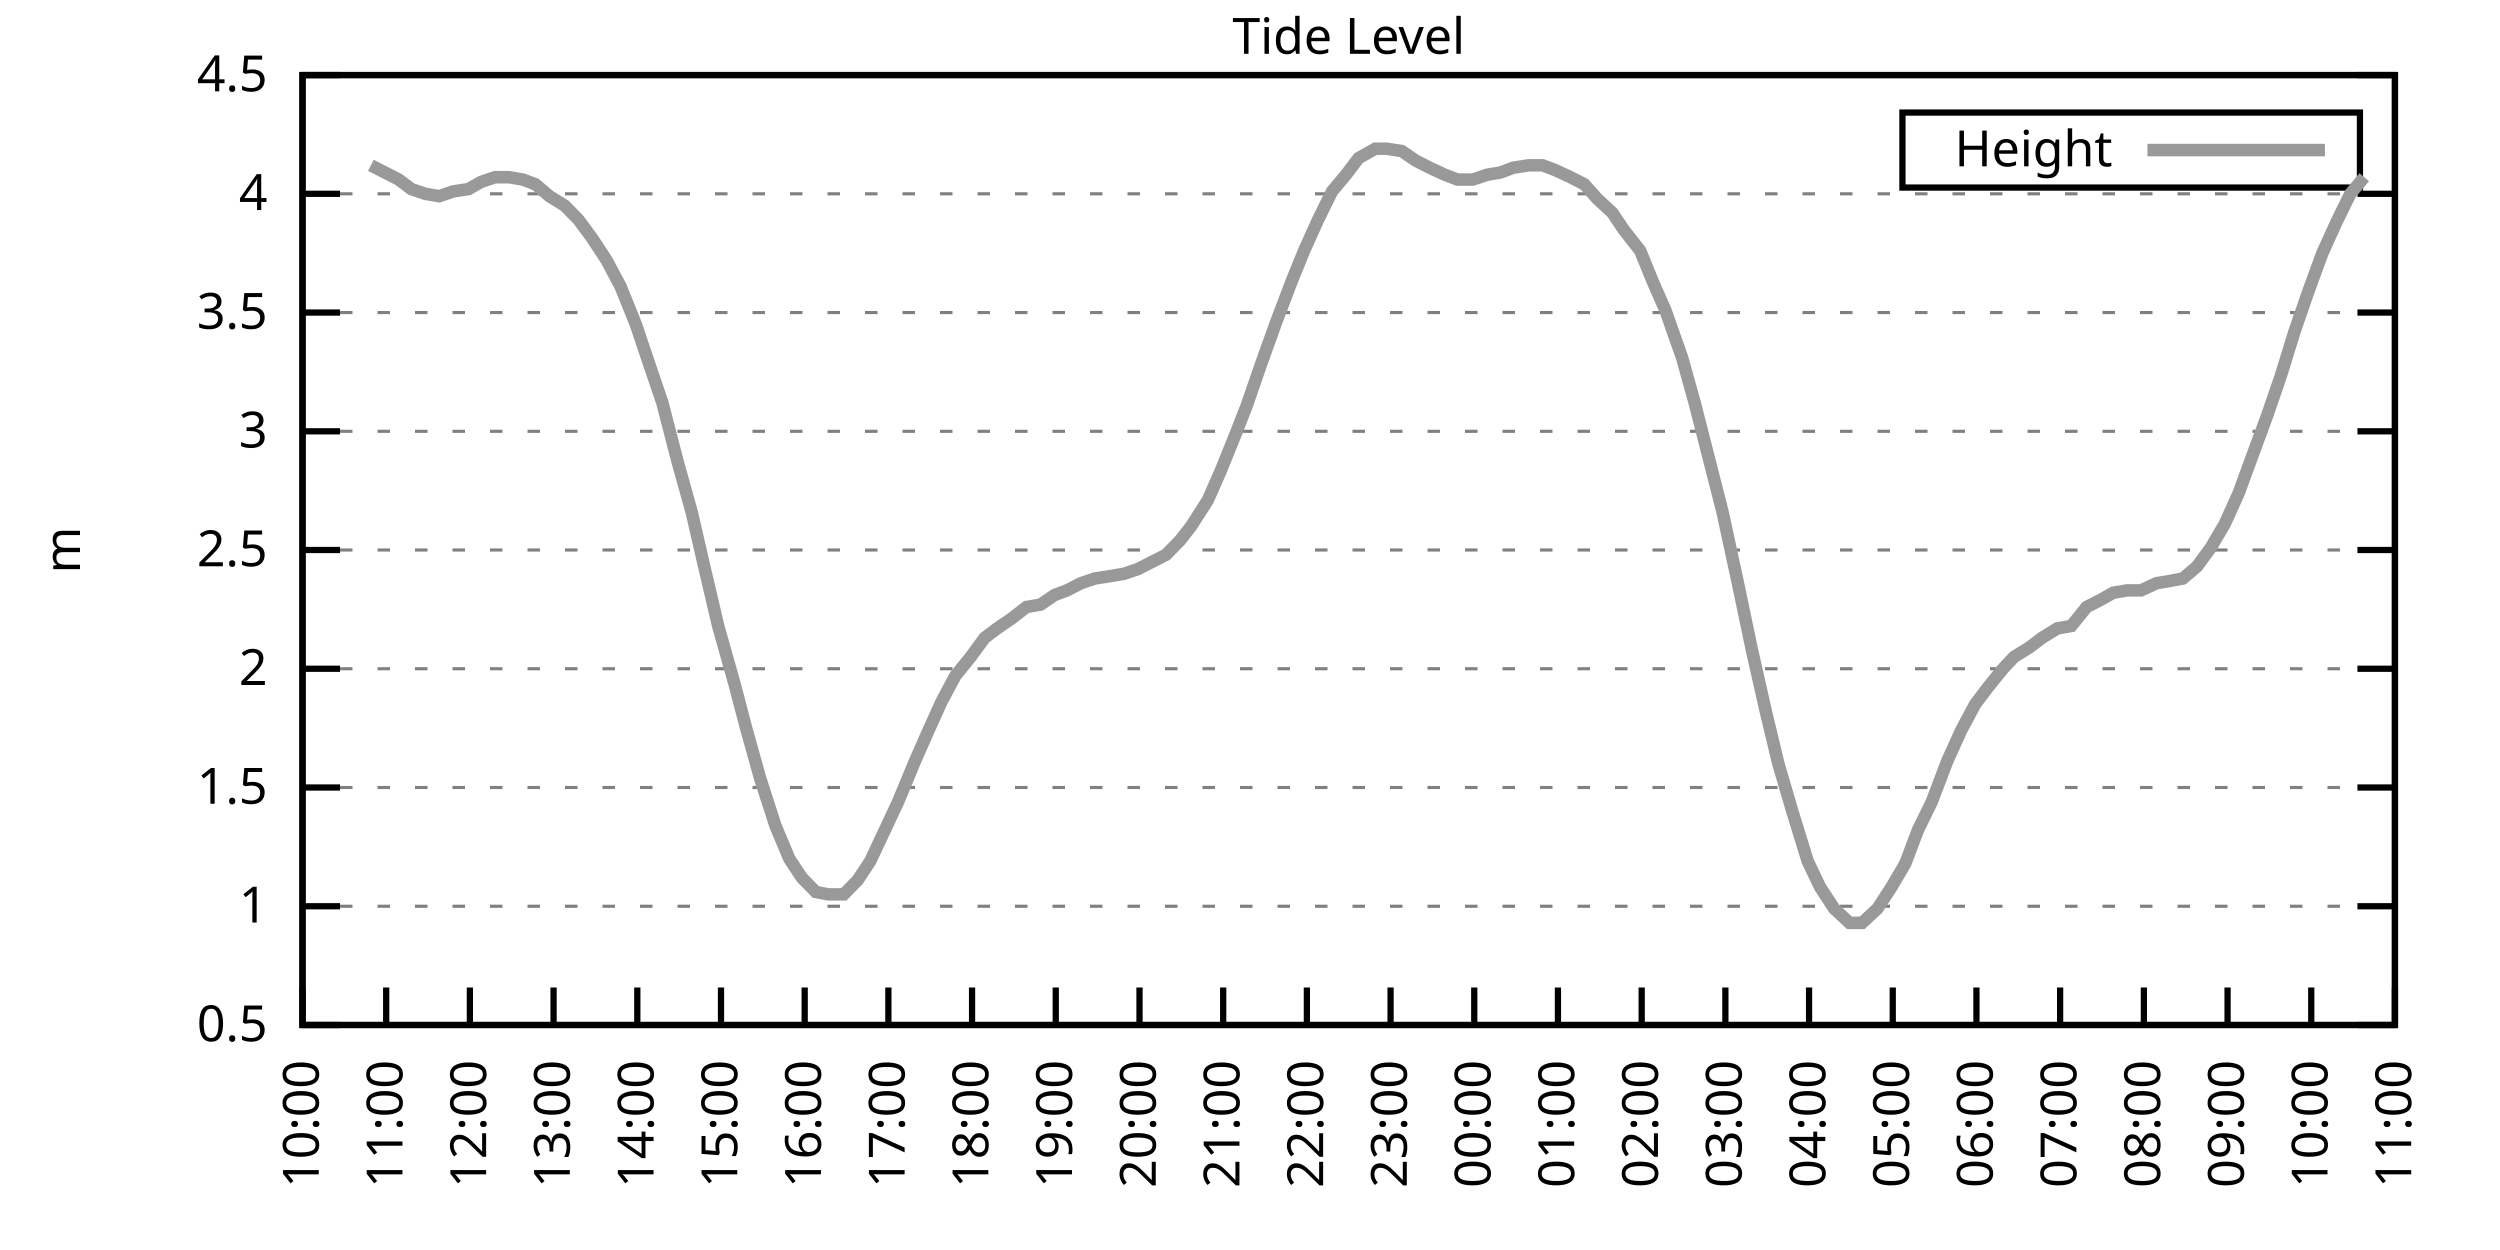
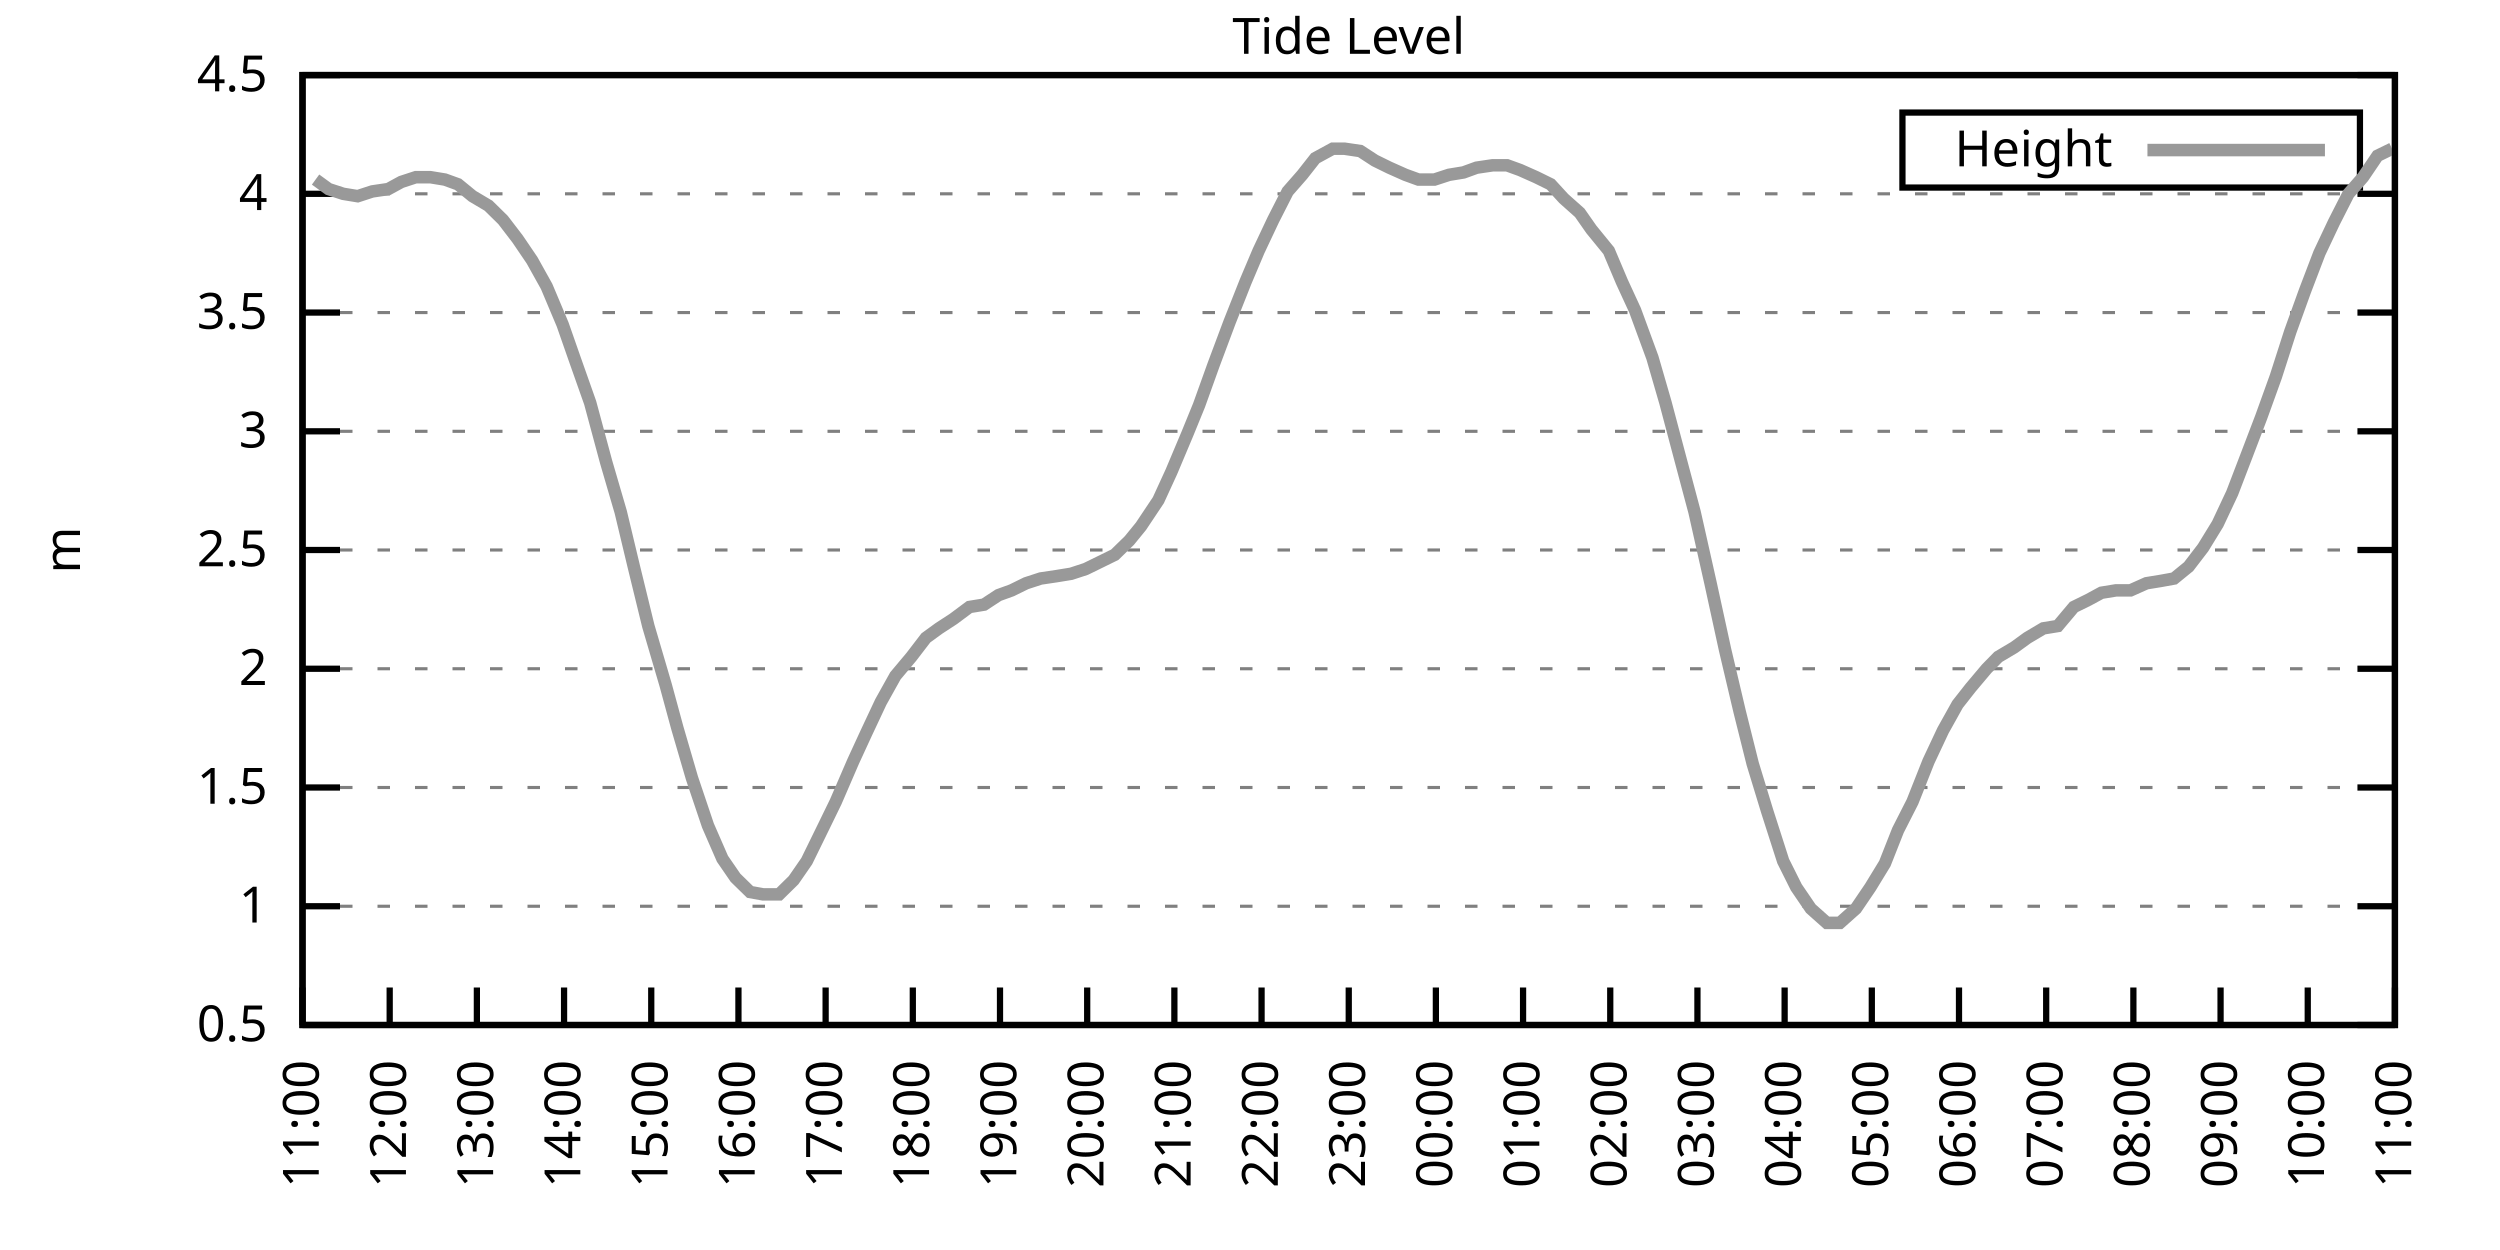
<svg xmlns="http://www.w3.org/2000/svg" xmlns:xlink="http://www.w3.org/1999/xlink" width="400" height="200" viewBox="0 0 400 200">
  <g id="gnuplot_canvas">
    <rect x="0" y="0" width="400" height="200" fill="none" />
    <defs>
      <circle id="gpDot" r="0.5" stroke-width="0.5" stroke="currentColor" />
      <path id="gpPt0" stroke-width="0.333" stroke="currentColor" d="M-1,0 h2 M0,-1 v2" />
      <path id="gpPt1" stroke-width="0.333" stroke="currentColor" d="M-1,-1 L1,1 M1,-1 L-1,1" />
      <path id="gpPt2" stroke-width="0.333" stroke="currentColor" d="M-1,0 L1,0 M0,-1 L0,1 M-1,-1 L1,1 M-1,1 L1,-1" />
      <rect id="gpPt3" stroke-width="0.333" stroke="currentColor" x="-1" y="-1" width="2" height="2" />
      <rect id="gpPt4" stroke-width="0.333" stroke="currentColor" fill="currentColor" x="-1" y="-1" width="2" height="2" />
      <circle id="gpPt5" stroke-width="0.333" stroke="currentColor" cx="0" cy="0" r="1" />
      <use xlink:href="#gpPt5" id="gpPt6" fill="currentColor" stroke="none" />
      <path id="gpPt7" stroke-width="0.333" stroke="currentColor" d="M0,-1.33 L-1.33,0.67 L1.33,0.67 z" />
      <use xlink:href="#gpPt7" id="gpPt8" fill="currentColor" stroke="none" />
      <use xlink:href="#gpPt7" id="gpPt9" stroke="currentColor" transform="rotate(180)" />
      <use xlink:href="#gpPt9" id="gpPt10" fill="currentColor" stroke="none" />
      <use xlink:href="#gpPt3" id="gpPt11" stroke="currentColor" transform="rotate(45)" />
      <use xlink:href="#gpPt11" id="gpPt12" fill="currentColor" stroke="none" />
      <path id="gpPt13" stroke-width="0.333" stroke="currentColor" d="M0,1.330 L1.265,0.411 L0.782,-1.067 L-0.782,-1.076 L-1.265,0.411 z" />
      <use xlink:href="#gpPt13" id="gpPt14" fill="currentColor" stroke="none" />
      <filter id="textbox" filterUnits="objectBoundingBox" x="0" y="0" height="1" width="1">
        <feFlood flood-color="white" flood-opacity="1" result="bgnd" />
        <feComposite in="SourceGraphic" in2="bgnd" operator="atop" />
      </filter>
      <filter id="greybox" filterUnits="objectBoundingBox" x="0" y="0" height="1" width="1">
        <feFlood flood-color="lightgrey" flood-opacity="1" result="grey" />
        <feComposite in="SourceGraphic" in2="grey" operator="atop" />
      </filter>
    </defs>
    <g fill="none" color="white" stroke="currentColor" stroke-width="1.00" stroke-linecap="butt" stroke-linejoin="miter">
</g>
    <g fill="none" color="black" stroke="currentColor" stroke-width="1.00" stroke-linecap="butt" stroke-linejoin="miter">
      <g stroke="none" shape-rendering="crispEdges">
        <polygon fill="rgb(255, 255, 255)" points="48.40,164.00 383.18,164.00 383.18,12.02 48.40,12.02 " />
      </g>
    </g>
    <g fill="none" color="black" stroke="currentColor" stroke-width="1.00" stroke-linecap="butt" stroke-linejoin="miter">
</g>
    <g fill="none" color="black" stroke="black" stroke-width="0.50" stroke-linecap="butt" stroke-linejoin="miter">
</g>
    <g fill="none" color="gray" stroke="currentColor" stroke-width="0.50" stroke-linecap="butt" stroke-linejoin="miter">
      <path stroke="gray" stroke-dasharray="2,4" class="gridline" d="M48.40,164.00 L383.19,164.00  " />
    </g>
    <g fill="none" color="gray" stroke="gray" stroke-width="1.00" stroke-linecap="butt" stroke-linejoin="miter">
</g>
    <g fill="none" color="black" stroke="currentColor" stroke-width="1.00" stroke-linecap="butt" stroke-linejoin="miter">
      <path stroke="black" d="M48.40,164.00 L54.40,164.00 M383.19,164.00 L377.19,164.00  " />
      <g transform="translate(42.80,166.60)" stroke="none" fill="black" font-family="Sans" font-size="8.00" text-anchor="end">
        <text>
          <tspan font-family="Sans"> 0.5</tspan>
        </text>
      </g>
    </g>
    <g fill="none" color="black" stroke="currentColor" stroke-width="1.00" stroke-linecap="butt" stroke-linejoin="miter">
</g>
    <g fill="none" color="black" stroke="black" stroke-width="0.50" stroke-linecap="butt" stroke-linejoin="miter">
</g>
    <g fill="none" color="gray" stroke="currentColor" stroke-width="0.50" stroke-linecap="butt" stroke-linejoin="miter">
      <path stroke="gray" stroke-dasharray="2,4" class="gridline" d="M48.40,145.00 L383.19,145.00  " />
    </g>
    <g fill="none" color="gray" stroke="gray" stroke-width="1.00" stroke-linecap="butt" stroke-linejoin="miter">
</g>
    <g fill="none" color="black" stroke="currentColor" stroke-width="1.00" stroke-linecap="butt" stroke-linejoin="miter">
      <path stroke="black" d="M48.40,145.00 L54.40,145.00 M383.19,145.00 L377.19,145.00  " />
      <g transform="translate(42.80,147.60)" stroke="none" fill="black" font-family="Sans" font-size="8.00" text-anchor="end">
        <text>
          <tspan font-family="Sans"> 1</tspan>
        </text>
      </g>
    </g>
    <g fill="none" color="black" stroke="currentColor" stroke-width="1.00" stroke-linecap="butt" stroke-linejoin="miter">
</g>
    <g fill="none" color="black" stroke="black" stroke-width="0.50" stroke-linecap="butt" stroke-linejoin="miter">
</g>
    <g fill="none" color="gray" stroke="currentColor" stroke-width="0.50" stroke-linecap="butt" stroke-linejoin="miter">
      <path stroke="gray" stroke-dasharray="2,4" class="gridline" d="M48.40,126.00 L383.19,126.00  " />
    </g>
    <g fill="none" color="gray" stroke="gray" stroke-width="1.00" stroke-linecap="butt" stroke-linejoin="miter">
</g>
    <g fill="none" color="black" stroke="currentColor" stroke-width="1.00" stroke-linecap="butt" stroke-linejoin="miter">
      <path stroke="black" d="M48.40,126.00 L54.40,126.00 M383.19,126.00 L377.19,126.00  " />
      <g transform="translate(42.80,128.60)" stroke="none" fill="black" font-family="Sans" font-size="8.00" text-anchor="end">
        <text>
          <tspan font-family="Sans"> 1.5</tspan>
        </text>
      </g>
    </g>
    <g fill="none" color="black" stroke="currentColor" stroke-width="1.00" stroke-linecap="butt" stroke-linejoin="miter">
</g>
    <g fill="none" color="black" stroke="black" stroke-width="0.50" stroke-linecap="butt" stroke-linejoin="miter">
</g>
    <g fill="none" color="gray" stroke="currentColor" stroke-width="0.50" stroke-linecap="butt" stroke-linejoin="miter">
      <path stroke="gray" stroke-dasharray="2,4" class="gridline" d="M48.40,107.00 L383.19,107.00  " />
    </g>
    <g fill="none" color="gray" stroke="gray" stroke-width="1.00" stroke-linecap="butt" stroke-linejoin="miter">
</g>
    <g fill="none" color="black" stroke="currentColor" stroke-width="1.00" stroke-linecap="butt" stroke-linejoin="miter">
      <path stroke="black" d="M48.40,107.00 L54.40,107.00 M383.19,107.00 L377.19,107.00  " />
      <g transform="translate(42.80,109.60)" stroke="none" fill="black" font-family="Sans" font-size="8.00" text-anchor="end">
        <text>
          <tspan font-family="Sans"> 2</tspan>
        </text>
      </g>
    </g>
    <g fill="none" color="black" stroke="currentColor" stroke-width="1.00" stroke-linecap="butt" stroke-linejoin="miter">
</g>
    <g fill="none" color="black" stroke="black" stroke-width="0.50" stroke-linecap="butt" stroke-linejoin="miter">
</g>
    <g fill="none" color="gray" stroke="currentColor" stroke-width="0.50" stroke-linecap="butt" stroke-linejoin="miter">
      <path stroke="gray" stroke-dasharray="2,4" class="gridline" d="M48.40,88.00 L383.19,88.00  " />
    </g>
    <g fill="none" color="gray" stroke="gray" stroke-width="1.00" stroke-linecap="butt" stroke-linejoin="miter">
</g>
    <g fill="none" color="black" stroke="currentColor" stroke-width="1.00" stroke-linecap="butt" stroke-linejoin="miter">
      <path stroke="black" d="M48.40,88.00 L54.40,88.00 M383.19,88.00 L377.19,88.00  " />
      <g transform="translate(42.80,90.60)" stroke="none" fill="black" font-family="Sans" font-size="8.00" text-anchor="end">
        <text>
          <tspan font-family="Sans"> 2.5</tspan>
        </text>
      </g>
    </g>
    <g fill="none" color="black" stroke="currentColor" stroke-width="1.00" stroke-linecap="butt" stroke-linejoin="miter">
</g>
    <g fill="none" color="black" stroke="black" stroke-width="0.50" stroke-linecap="butt" stroke-linejoin="miter">
</g>
    <g fill="none" color="gray" stroke="currentColor" stroke-width="0.50" stroke-linecap="butt" stroke-linejoin="miter">
      <path stroke="gray" stroke-dasharray="2,4" class="gridline" d="M48.40,69.01 L383.19,69.01  " />
    </g>
    <g fill="none" color="gray" stroke="gray" stroke-width="1.00" stroke-linecap="butt" stroke-linejoin="miter">
</g>
    <g fill="none" color="black" stroke="currentColor" stroke-width="1.00" stroke-linecap="butt" stroke-linejoin="miter">
      <path stroke="black" d="M48.40,69.01 L54.40,69.01 M383.19,69.01 L377.19,69.01  " />
      <g transform="translate(42.80,71.61)" stroke="none" fill="black" font-family="Sans" font-size="8.00" text-anchor="end">
        <text>
          <tspan font-family="Sans"> 3</tspan>
        </text>
      </g>
    </g>
    <g fill="none" color="black" stroke="currentColor" stroke-width="1.00" stroke-linecap="butt" stroke-linejoin="miter">
</g>
    <g fill="none" color="black" stroke="black" stroke-width="0.50" stroke-linecap="butt" stroke-linejoin="miter">
</g>
    <g fill="none" color="gray" stroke="currentColor" stroke-width="0.50" stroke-linecap="butt" stroke-linejoin="miter">
      <path stroke="gray" stroke-dasharray="2,4" class="gridline" d="M48.40,50.01 L383.19,50.01  " />
    </g>
    <g fill="none" color="gray" stroke="gray" stroke-width="1.00" stroke-linecap="butt" stroke-linejoin="miter">
</g>
    <g fill="none" color="black" stroke="currentColor" stroke-width="1.00" stroke-linecap="butt" stroke-linejoin="miter">
      <path stroke="black" d="M48.40,50.01 L54.40,50.01 M383.19,50.01 L377.19,50.01  " />
      <g transform="translate(42.80,52.61)" stroke="none" fill="black" font-family="Sans" font-size="8.00" text-anchor="end">
        <text>
          <tspan font-family="Sans"> 3.5</tspan>
        </text>
      </g>
    </g>
    <g fill="none" color="black" stroke="currentColor" stroke-width="1.00" stroke-linecap="butt" stroke-linejoin="miter">
</g>
    <g fill="none" color="black" stroke="black" stroke-width="0.50" stroke-linecap="butt" stroke-linejoin="miter">
</g>
    <g fill="none" color="gray" stroke="currentColor" stroke-width="0.50" stroke-linecap="butt" stroke-linejoin="miter">
      <path stroke="gray" stroke-dasharray="2,4" class="gridline" d="M48.40,31.01 L383.19,31.01  " />
    </g>
    <g fill="none" color="gray" stroke="gray" stroke-width="1.00" stroke-linecap="butt" stroke-linejoin="miter">
</g>
    <g fill="none" color="black" stroke="currentColor" stroke-width="1.00" stroke-linecap="butt" stroke-linejoin="miter">
      <path stroke="black" d="M48.40,31.01 L54.40,31.01 M383.19,31.01 L377.19,31.01  " />
      <g transform="translate(42.80,33.61)" stroke="none" fill="black" font-family="Sans" font-size="8.00" text-anchor="end">
        <text>
          <tspan font-family="Sans"> 4</tspan>
        </text>
      </g>
    </g>
    <g fill="none" color="black" stroke="currentColor" stroke-width="1.00" stroke-linecap="butt" stroke-linejoin="miter">
</g>
    <g fill="none" color="black" stroke="black" stroke-width="0.50" stroke-linecap="butt" stroke-linejoin="miter">
</g>
    <g fill="none" color="gray" stroke="currentColor" stroke-width="0.50" stroke-linecap="butt" stroke-linejoin="miter">
      <path stroke="gray" stroke-dasharray="2,4" class="gridline" d="M48.40,12.01 L383.19,12.01  " />
    </g>
    <g fill="none" color="gray" stroke="gray" stroke-width="1.00" stroke-linecap="butt" stroke-linejoin="miter">
</g>
    <g fill="none" color="black" stroke="currentColor" stroke-width="1.00" stroke-linecap="butt" stroke-linejoin="miter">
      <path stroke="black" d="M48.40,12.01 L54.40,12.01 M383.19,12.01 L377.19,12.01  " />
      <g transform="translate(42.80,14.61)" stroke="none" fill="black" font-family="Sans" font-size="8.00" text-anchor="end">
        <text>
          <tspan font-family="Sans"> 4.5</tspan>
        </text>
      </g>
    </g>
    <g fill="none" color="black" stroke="currentColor" stroke-width="1.00" stroke-linecap="butt" stroke-linejoin="miter">
      <path stroke="black" d="M48.40,164.00 L48.40,158.00  " />
      <g transform="translate(51.00,169.60) rotate(270.00)" stroke="none" fill="black" font-family="Sans" font-size="8.00" text-anchor="end">
        <text>
-           <tspan font-family="Sans">10:00</tspan>
-         </text>
-       </g>
-     </g>
-     <g fill="none" color="black" stroke="currentColor" stroke-width="1.00" stroke-linecap="butt" stroke-linejoin="miter">
-       <path stroke="black" d="M61.79,164.00 L61.79,158.00  " />
-       <g transform="translate(64.39,169.60) rotate(270.00)" stroke="none" fill="black" font-family="Sans" font-size="8.00" text-anchor="end">
-         <text>
          <tspan font-family="Sans">11:00</tspan>
        </text>
      </g>
    </g>
    <g fill="none" color="black" stroke="currentColor" stroke-width="1.00" stroke-linecap="butt" stroke-linejoin="miter">
-       <path stroke="black" d="M75.18,164.00 L75.18,158.00  " />
-       <g transform="translate(77.78,169.60) rotate(270.00)" stroke="none" fill="black" font-family="Sans" font-size="8.00" text-anchor="end">
+       <path stroke="black" d="M62.35,164.00 L62.35,158.00  " />
+       <g transform="translate(64.95,169.60) rotate(270.00)" stroke="none" fill="black" font-family="Sans" font-size="8.00" text-anchor="end">
        <text>
          <tspan font-family="Sans">12:00</tspan>
        </text>
      </g>
    </g>
    <g fill="none" color="black" stroke="currentColor" stroke-width="1.00" stroke-linecap="butt" stroke-linejoin="miter">
-       <path stroke="black" d="M88.57,164.00 L88.57,158.00  " />
-       <g transform="translate(91.17,169.60) rotate(270.00)" stroke="none" fill="black" font-family="Sans" font-size="8.00" text-anchor="end">
+       <path stroke="black" d="M76.30,164.00 L76.30,158.00  " />
+       <g transform="translate(78.90,169.60) rotate(270.00)" stroke="none" fill="black" font-family="Sans" font-size="8.00" text-anchor="end">
        <text>
          <tspan font-family="Sans">13:00</tspan>
        </text>
      </g>
    </g>
    <g fill="none" color="black" stroke="currentColor" stroke-width="1.00" stroke-linecap="butt" stroke-linejoin="miter">
-       <path stroke="black" d="M101.97,164.00 L101.97,158.00  " />
-       <g transform="translate(104.57,169.60) rotate(270.00)" stroke="none" fill="black" font-family="Sans" font-size="8.00" text-anchor="end">
+       <path stroke="black" d="M90.25,164.00 L90.25,158.00  " />
+       <g transform="translate(92.85,169.60) rotate(270.00)" stroke="none" fill="black" font-family="Sans" font-size="8.00" text-anchor="end">
        <text>
          <tspan font-family="Sans">14:00</tspan>
        </text>
      </g>
    </g>
    <g fill="none" color="black" stroke="currentColor" stroke-width="1.00" stroke-linecap="butt" stroke-linejoin="miter">
-       <path stroke="black" d="M115.36,164.00 L115.36,158.00  " />
-       <g transform="translate(117.96,169.60) rotate(270.00)" stroke="none" fill="black" font-family="Sans" font-size="8.00" text-anchor="end">
+       <path stroke="black" d="M104.20,164.00 L104.20,158.00  " />
+       <g transform="translate(106.80,169.60) rotate(270.00)" stroke="none" fill="black" font-family="Sans" font-size="8.00" text-anchor="end">
        <text>
          <tspan font-family="Sans">15:00</tspan>
        </text>
      </g>
    </g>
    <g fill="none" color="black" stroke="currentColor" stroke-width="1.00" stroke-linecap="butt" stroke-linejoin="miter">
-       <path stroke="black" d="M128.75,164.00 L128.75,158.00  " />
-       <g transform="translate(131.35,169.60) rotate(270.00)" stroke="none" fill="black" font-family="Sans" font-size="8.00" text-anchor="end">
+       <path stroke="black" d="M118.15,164.00 L118.15,158.00  " />
+       <g transform="translate(120.75,169.60) rotate(270.00)" stroke="none" fill="black" font-family="Sans" font-size="8.00" text-anchor="end">
        <text>
          <tspan font-family="Sans">16:00</tspan>
        </text>
      </g>
    </g>
    <g fill="none" color="black" stroke="currentColor" stroke-width="1.00" stroke-linecap="butt" stroke-linejoin="miter">
-       <path stroke="black" d="M142.14,164.00 L142.14,158.00  " />
-       <g transform="translate(144.74,169.60) rotate(270.00)" stroke="none" fill="black" font-family="Sans" font-size="8.00" text-anchor="end">
+       <path stroke="black" d="M132.10,164.00 L132.10,158.00  " />
+       <g transform="translate(134.70,169.60) rotate(270.00)" stroke="none" fill="black" font-family="Sans" font-size="8.00" text-anchor="end">
        <text>
          <tspan font-family="Sans">17:00</tspan>
        </text>
      </g>
    </g>
    <g fill="none" color="black" stroke="currentColor" stroke-width="1.00" stroke-linecap="butt" stroke-linejoin="miter">
-       <path stroke="black" d="M155.53,164.00 L155.53,158.00  " />
-       <g transform="translate(158.13,169.60) rotate(270.00)" stroke="none" fill="black" font-family="Sans" font-size="8.00" text-anchor="end">
+       <path stroke="black" d="M146.05,164.00 L146.05,158.00  " />
+       <g transform="translate(148.65,169.60) rotate(270.00)" stroke="none" fill="black" font-family="Sans" font-size="8.00" text-anchor="end">
        <text>
          <tspan font-family="Sans">18:00</tspan>
        </text>
      </g>
    </g>
    <g fill="none" color="black" stroke="currentColor" stroke-width="1.00" stroke-linecap="butt" stroke-linejoin="miter">
-       <path stroke="black" d="M168.92,164.00 L168.92,158.00  " />
-       <g transform="translate(171.52,169.60) rotate(270.00)" stroke="none" fill="black" font-family="Sans" font-size="8.00" text-anchor="end">
+       <path stroke="black" d="M160.00,164.00 L160.00,158.00  " />
+       <g transform="translate(162.60,169.60) rotate(270.00)" stroke="none" fill="black" font-family="Sans" font-size="8.00" text-anchor="end">
        <text>
          <tspan font-family="Sans">19:00</tspan>
        </text>
      </g>
    </g>
    <g fill="none" color="black" stroke="currentColor" stroke-width="1.00" stroke-linecap="butt" stroke-linejoin="miter">
-       <path stroke="black" d="M182.32,164.00 L182.32,158.00  " />
-       <g transform="translate(184.92,169.60) rotate(270.00)" stroke="none" fill="black" font-family="Sans" font-size="8.00" text-anchor="end">
+       <path stroke="black" d="M173.95,164.00 L173.95,158.00  " />
+       <g transform="translate(176.55,169.60) rotate(270.00)" stroke="none" fill="black" font-family="Sans" font-size="8.00" text-anchor="end">
        <text>
          <tspan font-family="Sans">20:00</tspan>
        </text>
      </g>
    </g>
    <g fill="none" color="black" stroke="currentColor" stroke-width="1.00" stroke-linecap="butt" stroke-linejoin="miter">
-       <path stroke="black" d="M195.71,164.00 L195.71,158.00  " />
-       <g transform="translate(198.31,169.60) rotate(270.00)" stroke="none" fill="black" font-family="Sans" font-size="8.00" text-anchor="end">
+       <path stroke="black" d="M187.90,164.00 L187.90,158.00  " />
+       <g transform="translate(190.50,169.60) rotate(270.00)" stroke="none" fill="black" font-family="Sans" font-size="8.00" text-anchor="end">
        <text>
          <tspan font-family="Sans">21:00</tspan>
        </text>
      </g>
    </g>
    <g fill="none" color="black" stroke="currentColor" stroke-width="1.00" stroke-linecap="butt" stroke-linejoin="miter">
-       <path stroke="black" d="M209.10,164.00 L209.10,158.00  " />
-       <g transform="translate(211.70,169.60) rotate(270.00)" stroke="none" fill="black" font-family="Sans" font-size="8.00" text-anchor="end">
+       <path stroke="black" d="M201.85,164.00 L201.85,158.00  " />
+       <g transform="translate(204.45,169.60) rotate(270.00)" stroke="none" fill="black" font-family="Sans" font-size="8.00" text-anchor="end">
        <text>
          <tspan font-family="Sans">22:00</tspan>
        </text>
      </g>
    </g>
    <g fill="none" color="black" stroke="currentColor" stroke-width="1.00" stroke-linecap="butt" stroke-linejoin="miter">
-       <path stroke="black" d="M222.49,164.00 L222.49,158.00  " />
-       <g transform="translate(225.09,169.60) rotate(270.00)" stroke="none" fill="black" font-family="Sans" font-size="8.00" text-anchor="end">
+       <path stroke="black" d="M215.80,164.00 L215.80,158.00  " />
+       <g transform="translate(218.40,169.60) rotate(270.00)" stroke="none" fill="black" font-family="Sans" font-size="8.00" text-anchor="end">
        <text>
          <tspan font-family="Sans">23:00</tspan>
        </text>
      </g>
    </g>
    <g fill="none" color="black" stroke="currentColor" stroke-width="1.00" stroke-linecap="butt" stroke-linejoin="miter">
-       <path stroke="black" d="M235.88,164.00 L235.88,158.00  " />
-       <g transform="translate(238.48,169.60) rotate(270.00)" stroke="none" fill="black" font-family="Sans" font-size="8.00" text-anchor="end">
+       <path stroke="black" d="M229.74,164.00 L229.74,158.00  " />
+       <g transform="translate(232.34,169.60) rotate(270.00)" stroke="none" fill="black" font-family="Sans" font-size="8.00" text-anchor="end">
        <text>
          <tspan font-family="Sans">00:00</tspan>
        </text>
      </g>
    </g>
    <g fill="none" color="black" stroke="currentColor" stroke-width="1.00" stroke-linecap="butt" stroke-linejoin="miter">
-       <path stroke="black" d="M249.27,164.00 L249.27,158.00  " />
-       <g transform="translate(251.87,169.60) rotate(270.00)" stroke="none" fill="black" font-family="Sans" font-size="8.00" text-anchor="end">
+       <path stroke="black" d="M243.69,164.00 L243.69,158.00  " />
+       <g transform="translate(246.29,169.60) rotate(270.00)" stroke="none" fill="black" font-family="Sans" font-size="8.00" text-anchor="end">
        <text>
          <tspan font-family="Sans">01:00</tspan>
        </text>
      </g>
    </g>
    <g fill="none" color="black" stroke="currentColor" stroke-width="1.00" stroke-linecap="butt" stroke-linejoin="miter">
-       <path stroke="black" d="M262.67,164.00 L262.67,158.00  " />
-       <g transform="translate(265.27,169.60) rotate(270.00)" stroke="none" fill="black" font-family="Sans" font-size="8.00" text-anchor="end">
+       <path stroke="black" d="M257.64,164.00 L257.64,158.00  " />
+       <g transform="translate(260.24,169.60) rotate(270.00)" stroke="none" fill="black" font-family="Sans" font-size="8.00" text-anchor="end">
        <text>
          <tspan font-family="Sans">02:00</tspan>
        </text>
      </g>
    </g>
    <g fill="none" color="black" stroke="currentColor" stroke-width="1.00" stroke-linecap="butt" stroke-linejoin="miter">
-       <path stroke="black" d="M276.06,164.00 L276.06,158.00  " />
-       <g transform="translate(278.66,169.60) rotate(270.00)" stroke="none" fill="black" font-family="Sans" font-size="8.00" text-anchor="end">
+       <path stroke="black" d="M271.59,164.00 L271.59,158.00  " />
+       <g transform="translate(274.19,169.60) rotate(270.00)" stroke="none" fill="black" font-family="Sans" font-size="8.00" text-anchor="end">
        <text>
          <tspan font-family="Sans">03:00</tspan>
        </text>
      </g>
    </g>
    <g fill="none" color="black" stroke="currentColor" stroke-width="1.00" stroke-linecap="butt" stroke-linejoin="miter">
-       <path stroke="black" d="M289.45,164.00 L289.45,158.00  " />
-       <g transform="translate(292.05,169.60) rotate(270.00)" stroke="none" fill="black" font-family="Sans" font-size="8.00" text-anchor="end">
+       <path stroke="black" d="M285.54,164.00 L285.54,158.00  " />
+       <g transform="translate(288.14,169.60) rotate(270.00)" stroke="none" fill="black" font-family="Sans" font-size="8.00" text-anchor="end">
        <text>
          <tspan font-family="Sans">04:00</tspan>
        </text>
      </g>
    </g>
    <g fill="none" color="black" stroke="currentColor" stroke-width="1.00" stroke-linecap="butt" stroke-linejoin="miter">
-       <path stroke="black" d="M302.84,164.00 L302.84,158.00  " />
-       <g transform="translate(305.44,169.60) rotate(270.00)" stroke="none" fill="black" font-family="Sans" font-size="8.00" text-anchor="end">
+       <path stroke="black" d="M299.49,164.00 L299.49,158.00  " />
+       <g transform="translate(302.09,169.60) rotate(270.00)" stroke="none" fill="black" font-family="Sans" font-size="8.00" text-anchor="end">
        <text>
          <tspan font-family="Sans">05:00</tspan>
        </text>
      </g>
    </g>
    <g fill="none" color="black" stroke="currentColor" stroke-width="1.00" stroke-linecap="butt" stroke-linejoin="miter">
-       <path stroke="black" d="M316.23,164.00 L316.23,158.00  " />
-       <g transform="translate(318.83,169.60) rotate(270.00)" stroke="none" fill="black" font-family="Sans" font-size="8.00" text-anchor="end">
+       <path stroke="black" d="M313.44,164.00 L313.44,158.00  " />
+       <g transform="translate(316.04,169.60) rotate(270.00)" stroke="none" fill="black" font-family="Sans" font-size="8.00" text-anchor="end">
        <text>
          <tspan font-family="Sans">06:00</tspan>
        </text>
      </g>
    </g>
    <g fill="none" color="black" stroke="currentColor" stroke-width="1.00" stroke-linecap="butt" stroke-linejoin="miter">
-       <path stroke="black" d="M329.62,164.00 L329.62,158.00  " />
-       <g transform="translate(332.22,169.60) rotate(270.00)" stroke="none" fill="black" font-family="Sans" font-size="8.00" text-anchor="end">
+       <path stroke="black" d="M327.39,164.00 L327.39,158.00  " />
+       <g transform="translate(329.99,169.60) rotate(270.00)" stroke="none" fill="black" font-family="Sans" font-size="8.00" text-anchor="end">
        <text>
          <tspan font-family="Sans">07:00</tspan>
        </text>
      </g>
    </g>
    <g fill="none" color="black" stroke="currentColor" stroke-width="1.00" stroke-linecap="butt" stroke-linejoin="miter">
-       <path stroke="black" d="M343.02,164.00 L343.02,158.00  " />
-       <g transform="translate(345.62,169.60) rotate(270.00)" stroke="none" fill="black" font-family="Sans" font-size="8.00" text-anchor="end">
+       <path stroke="black" d="M341.34,164.00 L341.34,158.00  " />
+       <g transform="translate(343.94,169.60) rotate(270.00)" stroke="none" fill="black" font-family="Sans" font-size="8.00" text-anchor="end">
        <text>
          <tspan font-family="Sans">08:00</tspan>
        </text>
      </g>
    </g>
    <g fill="none" color="black" stroke="currentColor" stroke-width="1.00" stroke-linecap="butt" stroke-linejoin="miter">
-       <path stroke="black" d="M356.41,164.00 L356.41,158.00  " />
-       <g transform="translate(359.01,169.60) rotate(270.00)" stroke="none" fill="black" font-family="Sans" font-size="8.00" text-anchor="end">
+       <path stroke="black" d="M355.29,164.00 L355.29,158.00  " />
+       <g transform="translate(357.89,169.60) rotate(270.00)" stroke="none" fill="black" font-family="Sans" font-size="8.00" text-anchor="end">
        <text>
          <tspan font-family="Sans">09:00</tspan>
        </text>
      </g>
    </g>
    <g fill="none" color="black" stroke="currentColor" stroke-width="1.00" stroke-linecap="butt" stroke-linejoin="miter">
-       <path stroke="black" d="M369.80,164.00 L369.80,158.00  " />
-       <g transform="translate(372.40,169.60) rotate(270.00)" stroke="none" fill="black" font-family="Sans" font-size="8.00" text-anchor="end">
+       <path stroke="black" d="M369.24,164.00 L369.24,158.00  " />
+       <g transform="translate(371.84,169.60) rotate(270.00)" stroke="none" fill="black" font-family="Sans" font-size="8.00" text-anchor="end">
        <text>
          <tspan font-family="Sans">10:00</tspan>
        </text>
      </g>
    </g>
    <g fill="none" color="black" stroke="currentColor" stroke-width="1.00" stroke-linecap="butt" stroke-linejoin="miter">
      <path stroke="black" d="M383.19,164.00 L383.19,158.00  " />
      <g transform="translate(385.79,169.60) rotate(270.00)" stroke="none" fill="black" font-family="Sans" font-size="8.00" text-anchor="end">
        <text>
          <tspan font-family="Sans">11:00</tspan>
        </text>
      </g>
    </g>
    <g fill="none" color="black" stroke="currentColor" stroke-width="1.00" stroke-linecap="butt" stroke-linejoin="miter">
</g>
    <g fill="none" color="black" stroke="currentColor" stroke-width="1.00" stroke-linecap="butt" stroke-linejoin="miter">
      <path stroke="black" d="M48.40,12.01 L48.40,164.00 L383.19,164.00 L383.19,12.01 L48.40,12.01 Z  " />
    </g>
    <g fill="none" color="black" stroke="currentColor" stroke-width="1.00" stroke-linecap="butt" stroke-linejoin="miter">
</g>
    <g fill="none" color="black" stroke="currentColor" stroke-width="1.00" stroke-linecap="butt" stroke-linejoin="miter">
      <path stroke="black" d="M304.39,30.01 L304.39,18.01 L377.59,18.01 L377.59,30.01 L304.39,30.01 Z  " />
    </g>
    <g id="Tide_level_plot_1">
      <g fill="none" color="white" stroke="black" stroke-width="2.00" stroke-linecap="butt" stroke-linejoin="miter">
</g>
      <g fill="none" color="black" stroke="currentColor" stroke-width="2.00" stroke-linecap="butt" stroke-linejoin="miter">
        <g transform="translate(337.99,26.61)" stroke="none" fill="black" font-family="Sans" font-size="8.00" text-anchor="end">
          <text>
            <tspan font-family="Sans">Height</tspan>
          </text>
        </g>
      </g>
      <g fill="none" color="black" stroke="currentColor" stroke-width="2.00" stroke-linecap="butt" stroke-linejoin="miter">
-         <path stroke="rgb(153, 153, 153)" d="M343.59,24.01 L371.99,24.01 M59.34,26.45 L61.57,27.59 L63.80,28.73 L65.81,30.25 L68.04,31.01 L70.27,31.39   L72.50,30.63 L74.96,30.25 L76.97,29.11 L79.20,28.35 L81.43,28.35 L83.66,28.73 L85.67,29.49 L87.91,31.39   L90.36,32.91 L92.59,35.19 L94.82,38.23 L97.06,41.65 L99.29,45.83 L101.74,51.91 L103.53,57.23 L105.98,64.45   L108.44,73.95 L110.67,81.93 L112.68,90.66 L114.91,100.16 L117.59,109.66 L119.38,116.50 L121.61,124.48 L124.06,132.08   L126.29,137.40 L128.30,140.44 L130.54,142.72 L132.54,143.10 L135.00,143.10 L137.23,140.82 L139.24,137.78 L141.92,132.08   L143.70,128.28 L146.38,121.82 L148.39,117.26 L150.62,112.32 L152.85,108.14 L155.31,105.10 L157.54,102.06 L159.55,100.54   L161.78,99.02 L164.24,97.12 L166.47,96.74 L168.70,95.22 L170.71,94.46 L172.94,93.32 L175.17,92.56 L177.63,92.18   L179.86,91.80 L182.09,91.04 L184.32,89.90 L186.56,88.76 L188.79,86.49 L190.57,84.21 L193.25,80.03 L195.26,75.47   L197.72,69.39 L199.50,64.83 L201.73,58.37 L204.19,51.53 L206.64,45.07 L208.65,40.13 L210.88,35.19 L213.12,30.63   L215.35,27.97 L217.36,25.31 L220.04,23.79 L221.82,23.79 L224.28,24.17 L226.51,25.69 L228.74,26.83 L231.20,27.97   L233.20,28.73 L235.66,28.73 L237.89,27.97 L240.12,27.59 L242.13,26.83 L244.59,26.45 L246.82,26.45 L248.83,27.21   L251.28,28.35 L253.51,29.49 L255.52,31.77 L257.98,34.05 L259.76,36.71 L262.44,40.13 L264.45,45.07 L266.46,49.63   L269.14,57.23 L271.15,64.45 L273.38,73.19 L275.61,81.93 L278.07,93.32 L280.30,103.96 L282.53,113.84 L284.54,122.20   L286.77,129.80 L289.23,137.78 L291.23,141.96 L293.47,145.38 L295.92,147.66 L297.93,147.66 L300.39,145.38 L302.62,141.96   L304.85,138.16 L306.86,132.84 L309.09,128.28 L311.54,121.82 L313.78,116.88 L316.01,112.70 L318.02,110.04 L320.47,107.00   L322.26,105.10 L324.71,103.58 L326.72,102.06 L329.18,100.54 L331.41,100.16 L333.86,97.12 L336.10,95.98 L338.10,94.84   L340.34,94.46 L342.57,94.46 L345.02,93.32 L347.26,92.94 L349.26,92.56 L351.50,90.66 L353.73,87.63 L355.96,83.83   L358.19,78.89 L360.42,72.81 L362.66,66.73 L364.89,60.27 L367.12,53.05 L369.35,46.59 L371.58,40.51 L373.82,35.57   L376.05,31.01 L378.28,28.35  " />
+         <path stroke="rgb(153, 153, 153)" d="M343.59,24.01 L371.99,24.01 M50.49,28.73 L52.58,30.25 L54.91,31.01 L57.23,31.39 L59.56,30.63 L62.12,30.25   L64.21,29.11 L66.53,28.35 L68.86,28.35 L71.18,28.73 L73.28,29.49 L75.60,31.39 L78.16,32.91 L80.48,35.19   L82.81,38.23 L85.13,41.65 L87.46,45.83 L90.02,51.91 L91.88,57.23 L94.43,64.45 L96.99,73.95 L99.32,81.93   L101.41,90.66 L103.73,100.16 L106.52,109.66 L108.38,116.50 L110.71,124.48 L113.27,132.08 L115.59,137.40 L117.68,140.44   L120.01,142.72 L122.10,143.10 L124.66,143.10 L126.98,140.82 L129.08,137.78 L131.87,132.08 L133.72,128.28 L136.51,121.82   L138.61,117.26 L140.93,112.32 L143.26,108.14 L145.81,105.10 L148.14,102.06 L150.23,100.54 L152.56,99.02 L155.11,97.12   L157.44,96.74 L159.76,95.22 L161.86,94.46 L164.18,93.32 L166.51,92.56 L169.06,92.18 L171.39,91.80 L173.71,91.04   L176.04,89.90 L178.36,88.76 L180.69,86.49 L182.55,84.21 L185.34,80.03 L187.43,75.47 L189.99,69.39 L191.85,64.83   L194.17,58.37 L196.73,51.53 L199.29,45.07 L201.38,40.13 L203.71,35.19 L206.03,30.63 L208.36,27.97 L210.45,25.31   L213.24,23.79 L215.10,23.79 L217.65,24.17 L219.98,25.69 L222.30,26.83 L224.86,27.97 L226.95,28.73 L229.51,28.73   L231.84,27.97 L234.16,27.59 L236.25,26.83 L238.81,26.45 L241.14,26.45 L243.23,27.21 L245.79,28.35 L248.11,29.49   L250.20,31.77 L252.76,34.05 L254.62,36.71 L257.41,40.13 L259.50,45.07 L261.60,49.63 L264.39,57.23 L266.48,64.45   L268.80,73.19 L271.13,81.93 L273.69,93.32 L276.01,103.96 L278.34,113.84 L280.43,122.20 L282.75,129.80 L285.31,137.78   L287.40,141.96 L289.73,145.38 L292.29,147.66 L294.38,147.66 L296.94,145.38 L299.26,141.96 L301.58,138.16 L303.68,132.84   L306.00,128.28 L308.56,121.82 L310.88,116.88 L313.21,112.70 L315.30,110.04 L317.86,107.00 L319.72,105.10 L322.28,103.58   L324.37,102.06 L326.93,100.54 L329.25,100.16 L331.81,97.12 L334.13,95.98 L336.23,94.84 L338.55,94.46 L340.88,94.46   L343.43,93.32 L345.76,92.94 L347.85,92.56 L350.18,90.66 L352.50,87.63 L354.83,83.83 L357.15,78.89 L359.48,72.81   L361.80,66.73 L364.13,60.27 L366.45,53.05 L368.78,46.59 L371.10,40.51 L373.43,35.57 L375.75,31.01 L378.08,28.35   L380.40,24.93 L382.73,23.79  " />
      </g>
    </g>
    <g fill="none" color="black" stroke="currentColor" stroke-width="2.00" stroke-linecap="butt" stroke-linejoin="miter">
</g>
    <g fill="none" color="black" stroke="black" stroke-width="1.00" stroke-linecap="butt" stroke-linejoin="miter">
</g>
    <g fill="none" color="black" stroke="currentColor" stroke-width="1.00" stroke-linecap="butt" stroke-linejoin="miter">
      <path stroke="black" d="M48.40,12.01 L48.40,164.00 L383.19,164.00 L383.19,12.01 L48.40,12.01 Z  " />
      <g transform="translate(12.80,88.01) rotate(270.00)" stroke="none" fill="black" font-family="Sans" font-size="8.00" text-anchor="middle">
        <text>
          <tspan font-family="Sans">m</tspan>
        </text>
      </g>
    </g>
    <g fill="none" color="black" stroke="currentColor" stroke-width="1.00" stroke-linecap="butt" stroke-linejoin="miter">
</g>
    <g fill="none" color="black" stroke="currentColor" stroke-width="1.00" stroke-linecap="butt" stroke-linejoin="miter">
      <g transform="translate(215.79,8.61)" stroke="none" fill="black" font-family="Sans" font-size="8.00" text-anchor="middle">
        <text>
          <tspan font-family="Sans">Tide Level</tspan>
        </text>
      </g>
    </g>
    <g fill="none" color="black" stroke="currentColor" stroke-width="1.00" stroke-linecap="butt" stroke-linejoin="miter">
</g>
  </g>
</svg>
